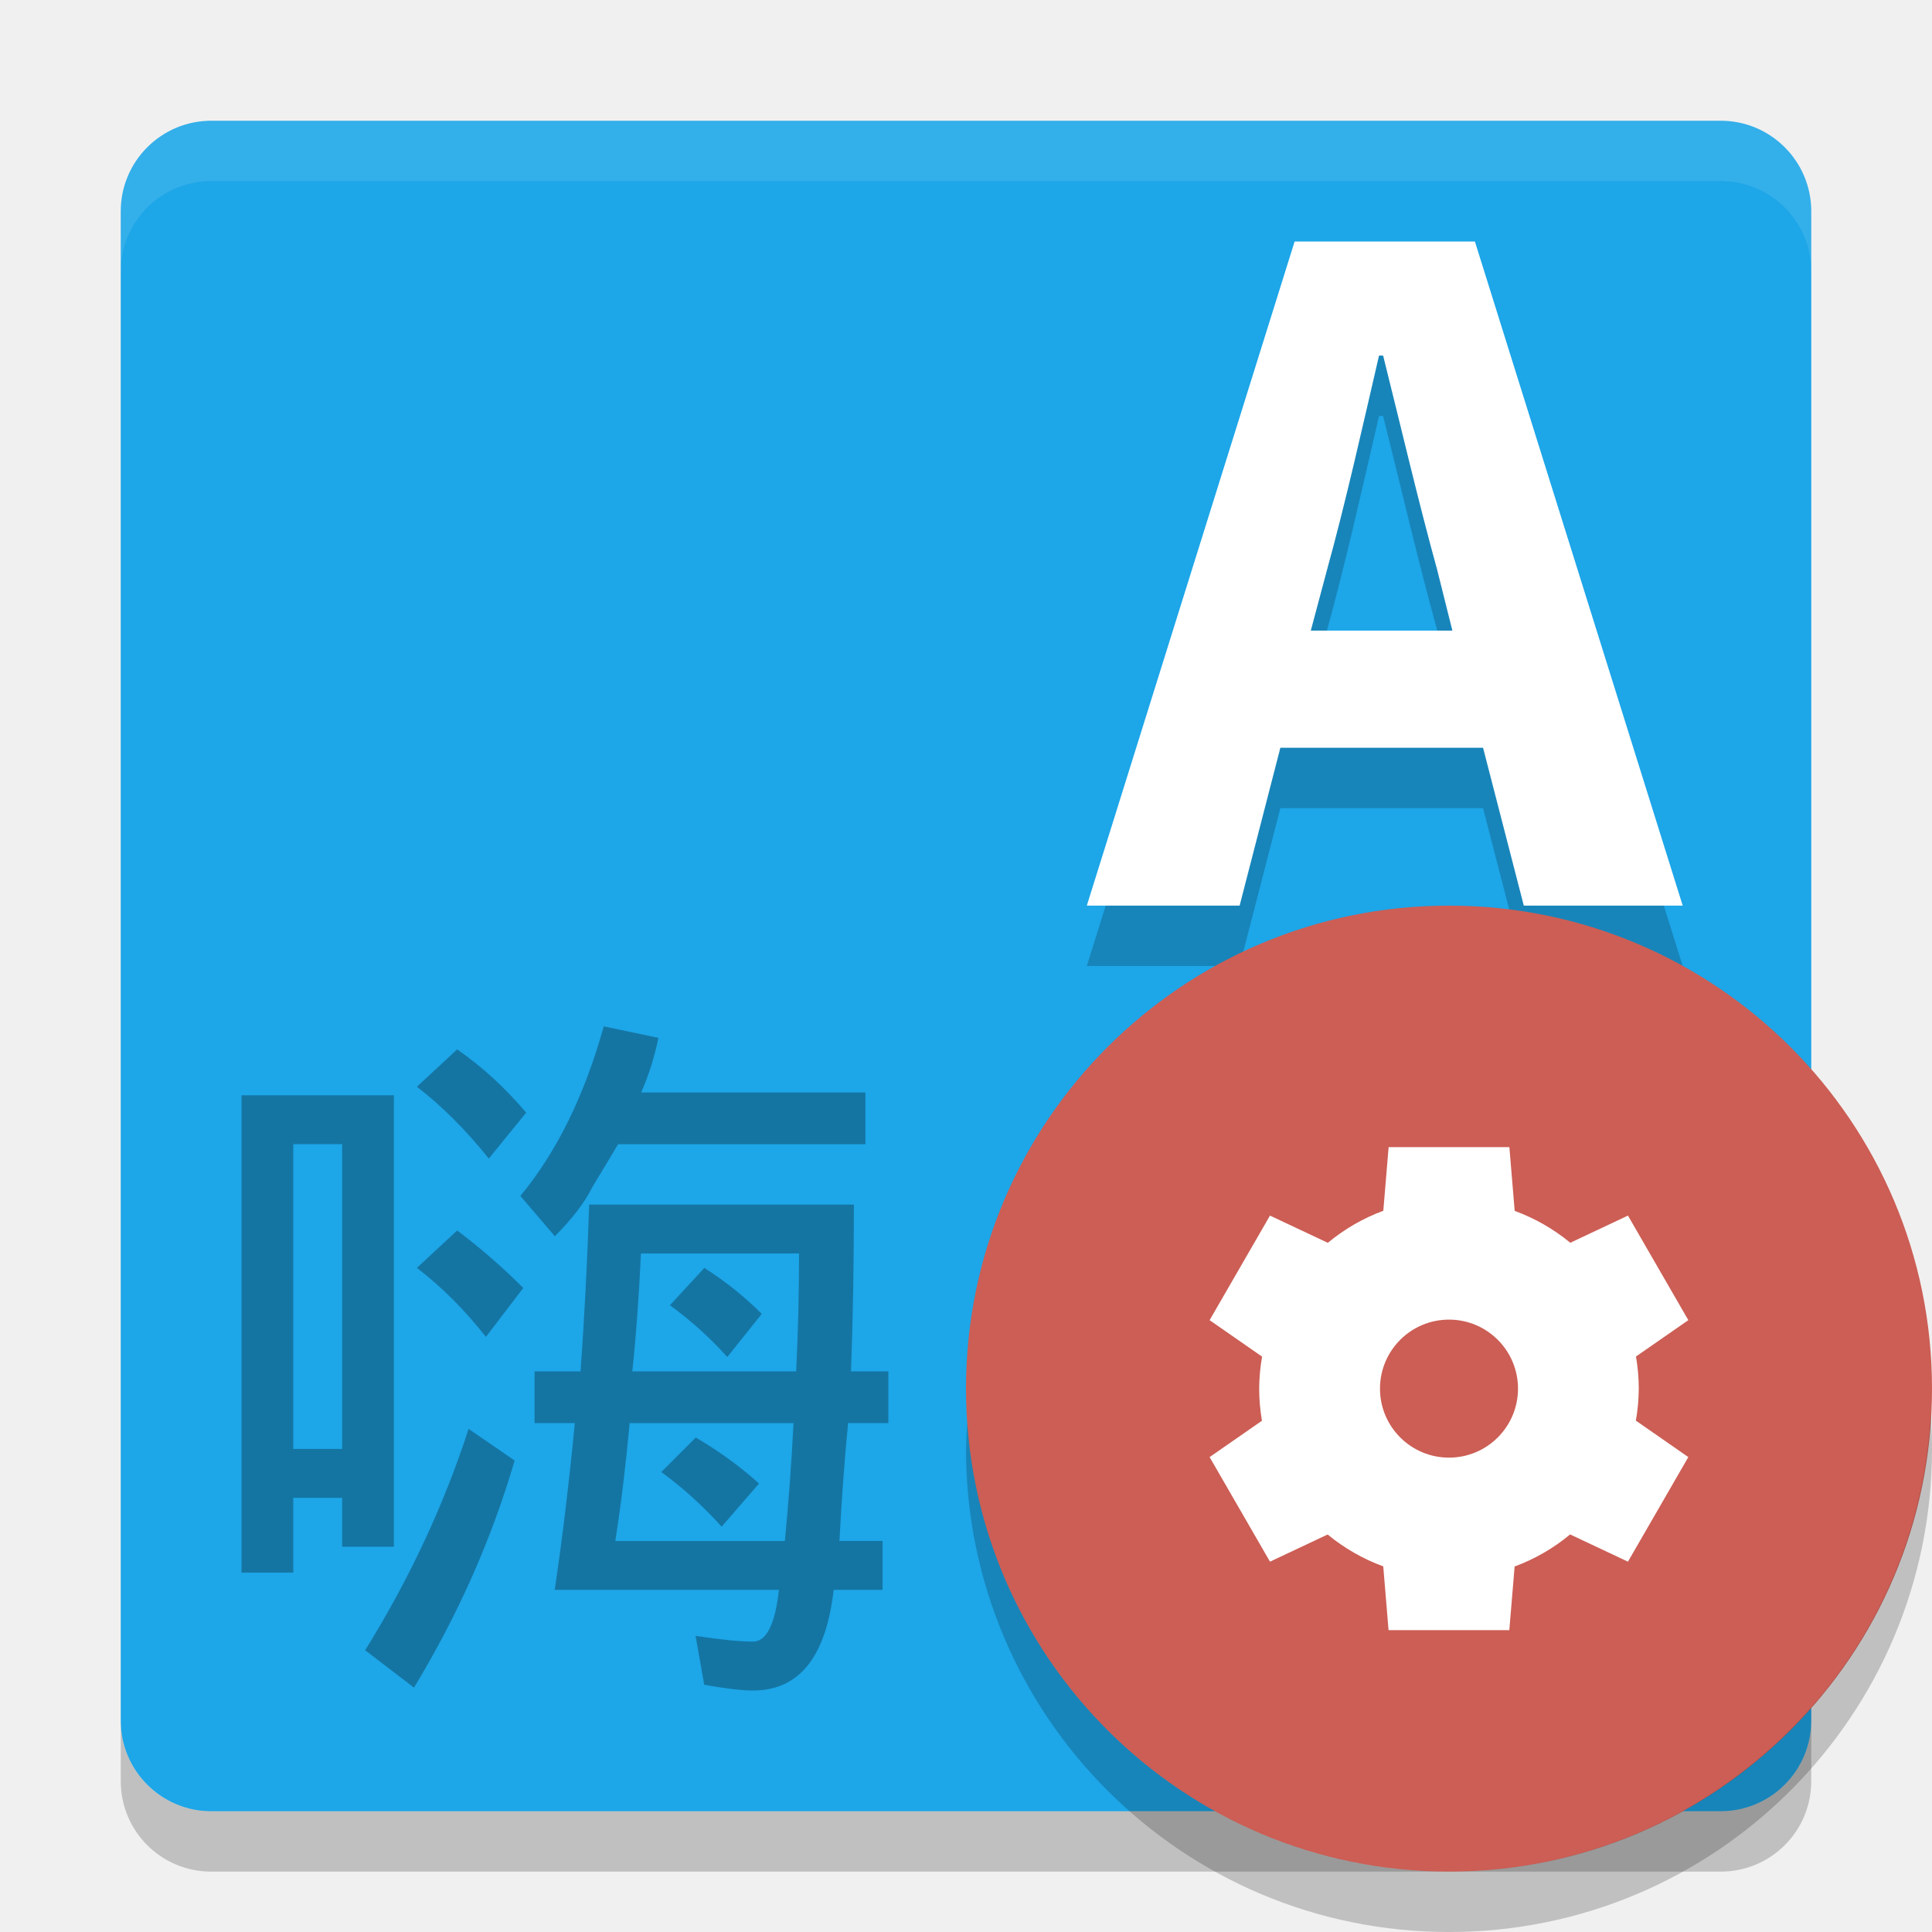
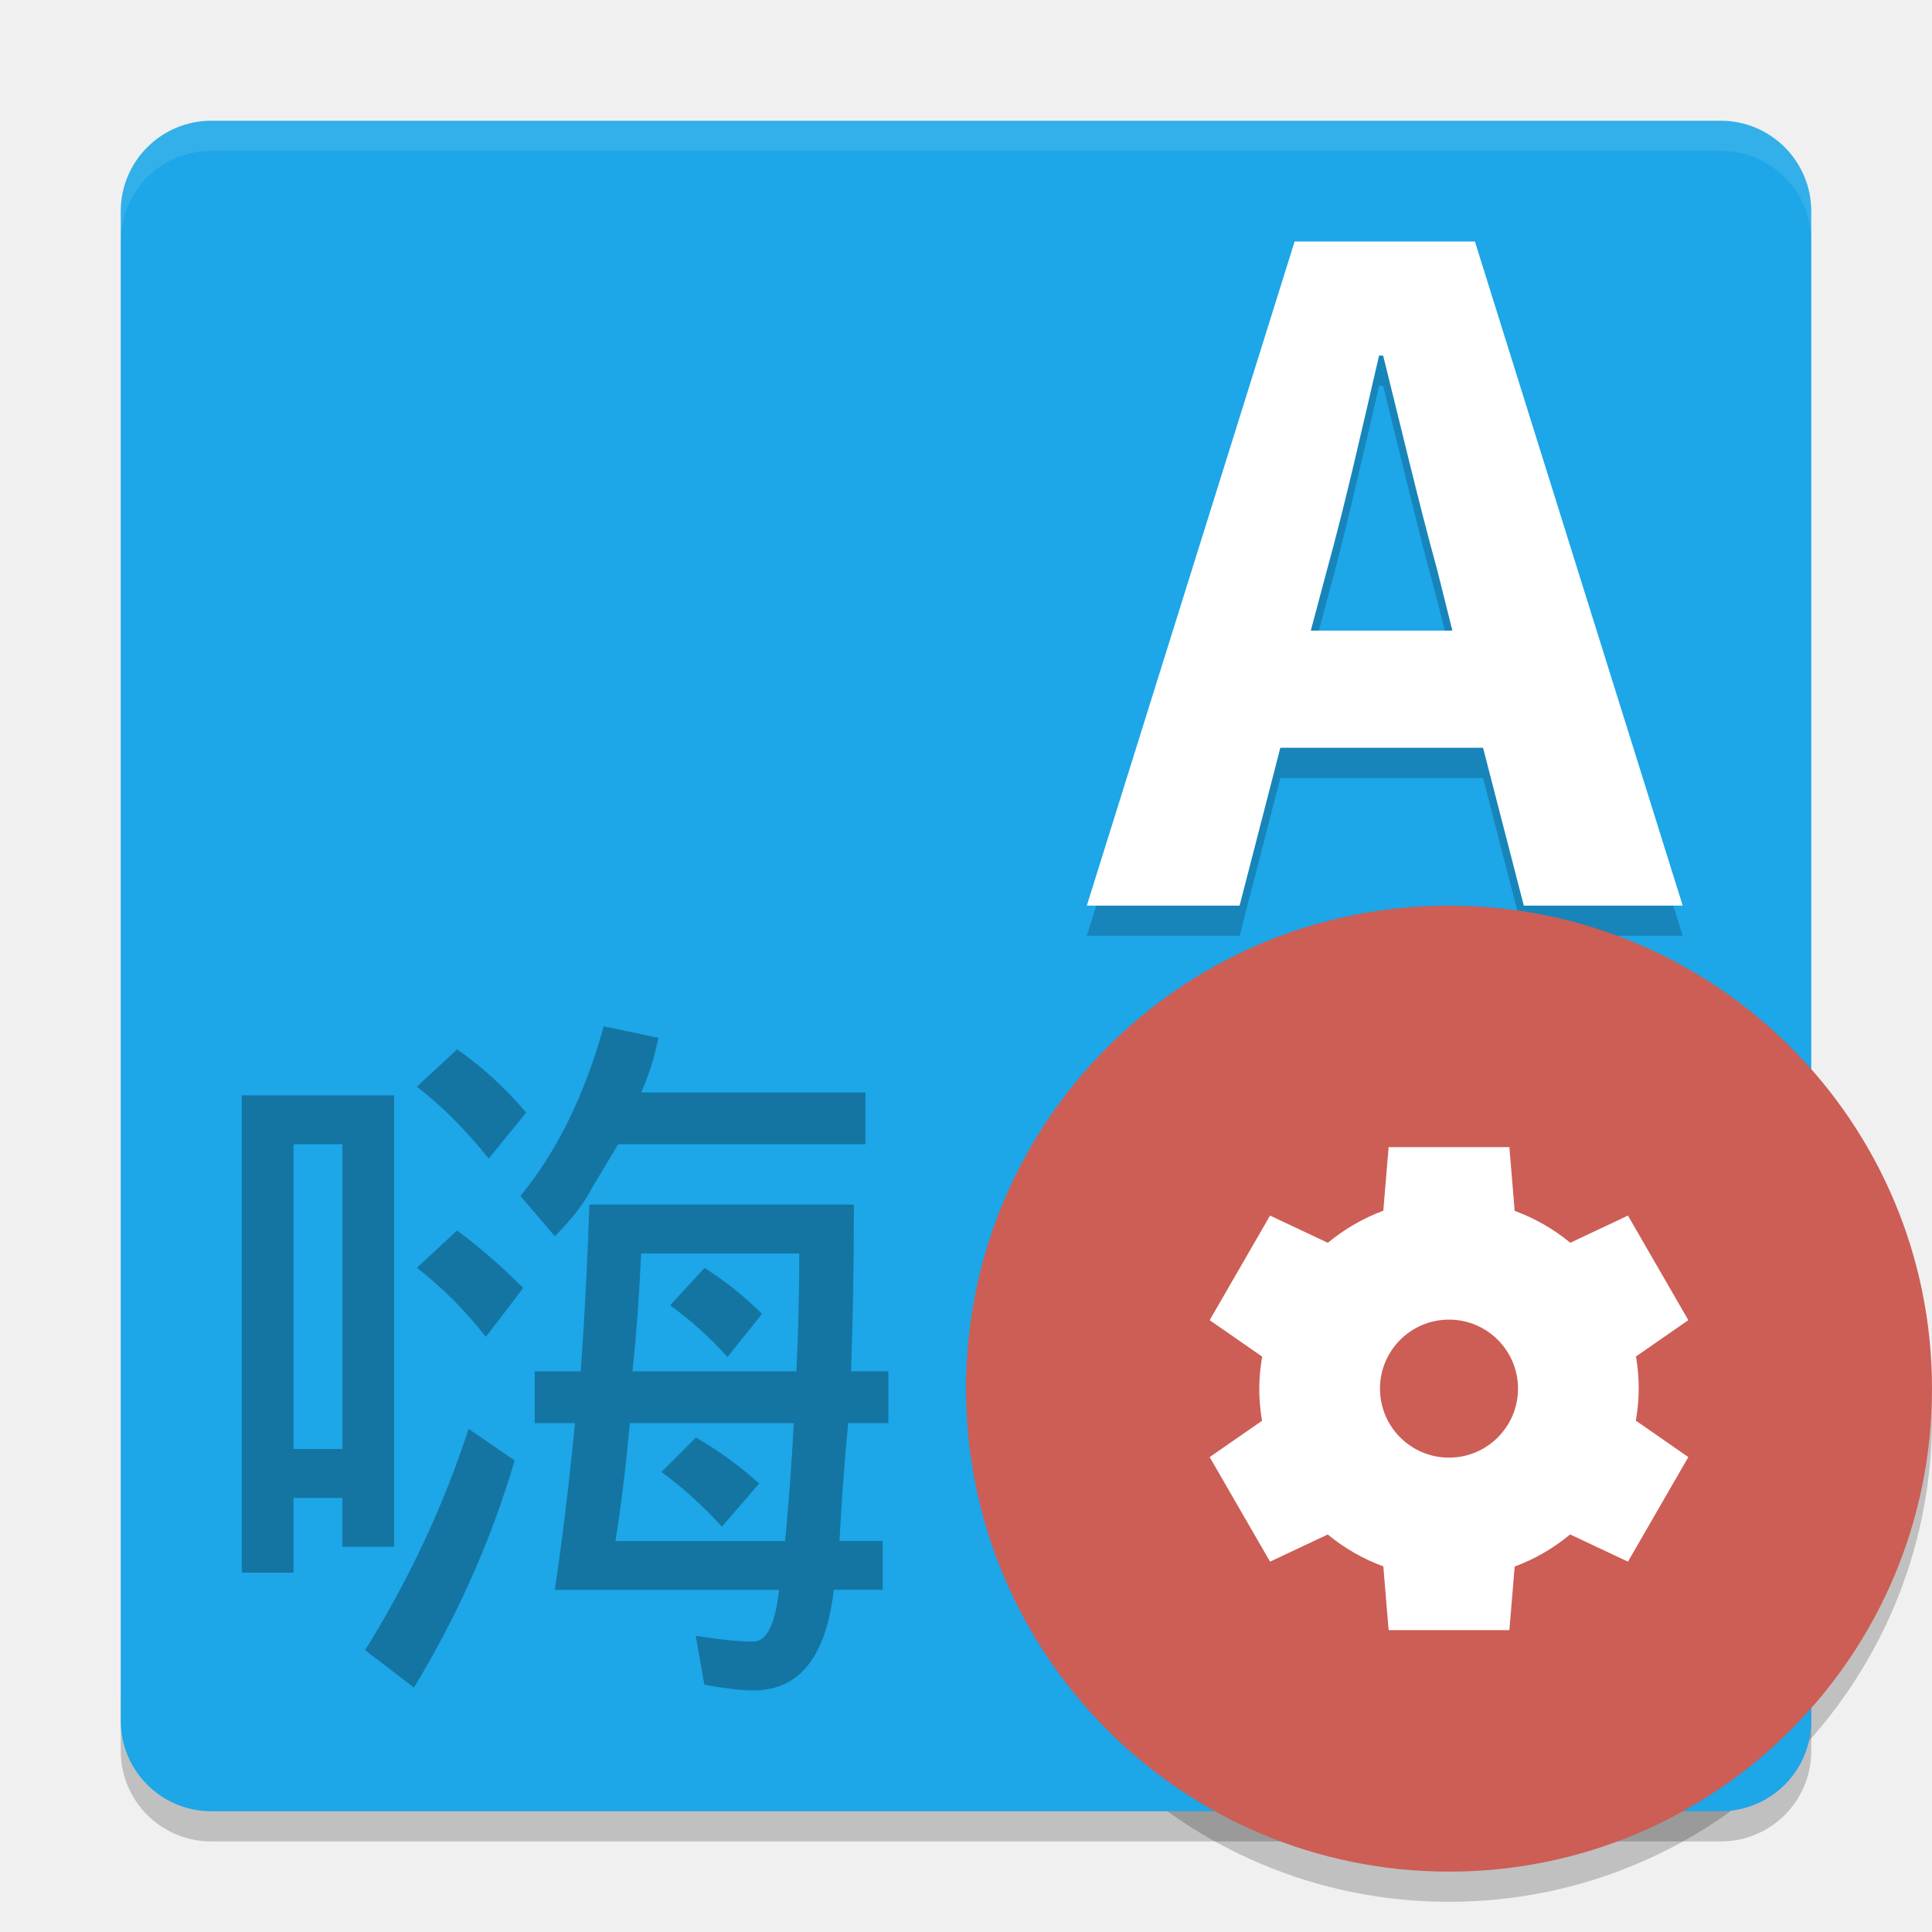
- <svg xmlns="http://www.w3.org/2000/svg" height="32" width="32" version="1">
-   <rect ry="1.5" rx="1.5" transform="matrix(0,-1,-1,0,0,0)" height="28" width="28" y="-30" x="-30" fill="#1da6e8" />
-   <path opacity=".1" fill="#fff" d="m3.5 2c-0.831 0-1.5 0.669-1.5 1.5v1c0-0.831 0.669-1.5 1.5-1.5h25c0.831 0 1.5 0.669 1.5 1.5v-1c0-0.831-0.669-1.5-1.5-1.5h-25z" />
-   <path opacity=".2" d="m2 28.5v1c0 0.831 0.669 1.5 1.5 1.5h25c0.831 0 1.5-0.669 1.5-1.5v-1c0 0.831-0.669 1.5-1.5 1.5h-25c-0.831 0-1.5-0.669-1.5-1.5z" />
-   <path opacity=".3" d="m7.572 17.381c0.413 0.286 0.794 0.635 1.143 1.048l-0.619 0.761c-0.381-0.476-0.778-0.873-1.191-1.19l0.667-0.619m0 3c0.381 0.286 0.746 0.603 1.095 0.952l-0.619 0.81c-0.349-0.445-0.73-0.826-1.143-1.143l0.667-0.619m0.19 3.286 0.762 0.524c-0.381 1.301-0.936 2.555-1.667 3.761l-0.809-0.619c0.73-1.175 1.302-2.397 1.714-3.667m2.238-6.666 0.905 0.19c-0.064 0.317-0.159 0.619-0.286 0.905h3.714v0.857h-4.095l-0.429 0.714c-0.127 0.254-0.333 0.524-0.619 0.81l-0.571-0.667c0.603-0.73 1.063-1.667 1.381-2.809m-0.238 2.952h4.381c-0 0.984-0.016 1.905-0.048 2.762h0.619v0.857h-0.667c-0.064 0.667-0.111 1.317-0.143 1.952h0.714v0.81h-0.81c-0.127 1.111-0.572 1.667-1.334 1.667-0.19 0-0.46-0.032-0.81-0.095l-0.143-0.81c0.413 0.063 0.73 0.095 0.952 0.095s0.365-0.286 0.429-0.857h-3.714c0.127-0.857 0.238-1.778 0.333-2.762h-0.667v-0.857h0.762c0.064-0.889 0.111-1.81 0.143-2.762m0.714 2.762h2.714c0.032-0.667 0.048-1.317 0.048-1.952h-2.619c-0.032 0.698-0.079 1.349-0.143 1.952m1.192-1.714c0.349 0.222 0.667 0.476 0.952 0.762l-0.571 0.714c-0.284-0.317-0.601-0.603-0.95-0.857l0.571-0.619m1.333 4.524c0.064-0.667 0.111-1.317 0.143-1.952h-2.714c-0.064 0.698-0.143 1.349-0.238 1.952h2.809m-1.476-1.714c0.381 0.222 0.73 0.476 1.048 0.762l-0.619 0.714c-0.317-0.349-0.651-0.651-1-0.905l0.571-0.571m-5-5.667v7.476h-0.857v-0.81h-0.81v1.238h-0.857v-7.905h2.524m-1.667 5.857h0.81v-5.048h-0.81v5.048" />
-   <path opacity=".2" d="m21.711 11.445 0.27-1.012c0.304-1.097 0.59-2.379 0.86-3.543h0.068c0.287 1.147 0.59 2.446 0.894 3.543l0.253 1.012h-2.345m3.528 4.555h2.632l-3.442-11h-2.986l-3.442 11h2.531l0.675-2.615h3.357l0.675 2.615" />
-   <path fill="#fff" d="m21.711 10.445 0.27-1.012c0.304-1.097 0.59-2.379 0.86-3.543h0.068c0.287 1.147 0.59 2.446 0.894 3.543l0.253 1.012h-2.345m3.528 4.555h2.632l-3.442-11h-2.986l-3.442 11h2.531l0.675-2.615h3.357l0.675 2.615" />
-   <circle style="enable-background:new" fill-rule="evenodd" cx="24" cy="23" r="8" fill="#cc5e55" />
-   <path d="m23 19-0.088 1.054a3.143 3.143 0 0 0 -0.919 0.531l-0.958-0.451-1 1.732 0.869 0.604a3.143 3.143 0 0 0 -0.048 0.53 3.143 3.143 0 0 0 0.046 0.532l-0.867 0.602 1 1.732 0.955-0.45a3.143 3.143 0 0 0 0.921 0.528l0.088 1.056h2l0.088-1.054a3.143 3.143 0 0 0 0.919 -0.531l0.958 0.451 1-1.732-0.869-0.604a3.143 3.143 0 0 0 0.048 -0.53 3.143 3.143 0 0 0 -0.046 -0.532l0.867-0.602-1-1.732-0.955 0.45a3.143 3.143 0 0 0 -0.921 -0.528l-0.088-1.056h-2zm1 2.857a1.143 1.143 0 0 1 1.143 1.143 1.143 1.143 0 0 1 -1.143 1.143 1.143 1.143 0 0 1 -1.143 -1.143 1.143 1.143 0 0 1 1.143 -1.143z" style="enable-background:new" fill="#fff" />
-   <path opacity=".2" style="enable-background:new" d="m31.979 23.424a8 8 0 0 1 -7.979 7.576 8 8 0 0 1 -7.979 -7.424 8 8 0 0 0 -0.021 0.424 8 8 0 0 0 8 8 8 8 0 0 0 8 -8 8 8 0 0 0 -0.021 -0.576z" />
+ <svg xmlns="http://www.w3.org/2000/svg" height="64" width="64" version="1" id="svg2">
+   <defs id="defs24" />
+   <path style="opacity:0.2;enable-background:new" d="M 63.958,45.848 A 16,16 0 0 1 48,61 16,16 0 0 1 32.042,46.152 16,16 0 0 0 32,47 16,16 0 0 0 48,63 16,16 0 0 0 64,47 16,16 0 0 0 63.957,45.848 Z" id="path20" />
+   <path style="opacity:0.2" d="m 4,56 0,2 c 0,1.662 1.338,3 3,3 l 50,0 c 1.662,0 3,-1.338 3,-3 l 0,-2 c 0,1.662 -1.338,3 -3,3 L 7,59 C 5.338,59 4,57.662 4,56 Z" id="path8" />
+   <rect style="fill:#1da6e8" ry="3" rx="3" transform="matrix(0,-1,-1,0,0,0)" height="56" width="56" y="-60" x="-60" id="rect4" />
+   <path style="opacity:0.1;fill:#ffffff" d="M 7 4 C 5.338 4 4 5.338 4 7 L 4 8 C 4 6.338 5.338 5 7 5 L 57 5 C 58.662 5 60 6.338 60 8 L 60 7 C 60 5.338 58.662 4 57 4 L 7 4 z " id="path6" />
+   <path style="opacity:0.3" d="m 15.143,34.762 c 0.825,0.571 1.587,1.27 2.286,2.095 l -1.238,1.522 c -0.763,-0.952 -1.557,-1.746 -2.382,-2.38 l 1.333,-1.238 m 0,6 c 0.762,0.571 1.492,1.206 2.19,1.905 L 16.095,44.285 c -0.699,-0.89 -1.461,-1.652 -2.286,-2.286 l 1.333,-1.238 m 0.381,6.571 1.524,1.048 c -0.762,2.602 -1.873,5.11 -3.333,7.522 l -1.619,-1.238 c 1.46,-2.349 2.603,-4.794 3.429,-7.333 m 4.476,-13.332 1.81,0.381 c -0.127,0.635 -0.317,1.238 -0.571,1.81 l 7.429,0 0,1.714 -8.19,0 -0.857,1.429 C 19.364,39.84 18.951,40.38 18.38,40.951 l -1.142,-1.334 c 1.206,-1.46 2.127,-3.333 2.762,-5.619 m -0.476,5.905 8.762,0 c -4e-5,1.968 -0.032,3.81 -0.095,5.524 l 1.238,0 0,1.714 -1.333,0 c -0.127,1.333 -0.222,2.635 -0.286,3.905 l 1.429,0 0,1.619 -1.619,0 c -0.254,2.222 -1.144,3.334 -2.668,3.334 -0.381,0 -0.921,-0.064 -1.619,-0.19 l -0.286,-1.619 c 0.825,0.127 1.46,0.19 1.905,0.19 0.444,0 0.73,-0.571 0.857,-1.714 l -7.429,0 c 0.254,-1.714 0.476,-3.556 0.667,-5.524 l -1.333,0 0,-1.714 1.524,0 c 0.127,-1.778 0.222,-3.619 0.286,-5.524 m 1.429,5.524 5.429,0 c 0.064,-1.333 0.095,-2.635 0.095,-3.905 l -5.238,0 c -0.064,1.397 -0.159,2.698 -0.286,3.905 m 2.384,-3.428 c 0.698,0.444 1.333,0.952 1.905,1.524 l -1.143,1.429 c -0.568,-0.634 -1.202,-1.206 -1.9,-1.714 l 1.142,-1.238 m 2.667,9.048 c 0.127,-1.333 0.222,-2.635 0.286,-3.905 l -5.429,0 c -0.127,1.397 -0.286,2.698 -0.476,3.905 l 5.619,0 m -2.952,-3.429 c 0.762,0.444 1.46,0.952 2.095,1.524 l -1.238,1.429 c -0.635,-0.698 -1.302,-1.302 -2,-1.81 l 1.143,-1.143 m -10,-11.333 0,14.952 -1.714,0 0,-1.619 -1.619,0 0,2.476 -1.714,0 0,-15.81 5.048,0 m -3.333,11.714 1.619,0 0,-10.095 -1.619,0 0,10.095" id="path10" />
+   <path style="opacity:0.2" d="m 43.422,21.89 0.54,-2.025 c 0.607,-2.193 1.181,-4.758 1.721,-7.086 l 0.135,0 c 0.574,2.294 1.181,4.893 1.788,7.086 l 0.506,2.025 -4.69,0 m 7.056,9.11 5.264,0 -6.884,-22 -5.972,0 -6.884,22 5.061,0 1.35,-5.23 6.715,0 1.35,5.23" id="path12" />
+   <path style="fill:#ffffff" d="m 43.422,20.89 0.54,-2.025 c 0.607,-2.193 1.181,-4.758 1.721,-7.086 l 0.135,0 c 0.574,2.294 1.181,4.893 1.788,7.086 l 0.506,2.025 -4.69,0 m 7.056,9.11 5.264,0 -6.884,-22 -5.972,0 -6.884,22 5.061,0 1.35,-5.23 6.715,0 1.35,5.23" id="path14" />
+   <circle style="fill:#cc5e55;fill-rule:evenodd;enable-background:new" cx="48" cy="46" r="16" id="circle16" />
+   <path d="m 46,38 -0.176,2.107 a 6.286,6.286 0 0 0 -1.837,1.063 l -1.915,-0.902 -2,3.464 1.739,1.208 a 6.286,6.286 0 0 0 -0.096,1.06 6.286,6.286 0 0 0 0.091,1.065 l -1.734,1.203 2,3.464 1.911,-0.9 a 6.286,6.286 0 0 0 1.841,1.056 l 0.176,2.112 4,0 0.176,-2.107 a 6.286,6.286 0 0 0 1.837,-1.063 l 1.915,0.902 2,-3.464 -1.739,-1.208 a 6.286,6.286 0 0 0 0.096,-1.06 6.286,6.286 0 0 0 -0.091,-1.065 l 1.734,-1.203 -2,-3.464 -1.91,0.9 a 6.286,6.286 0 0 0 -1.842,-1.056 l -0.176,-2.112 -4,0 z m 2,5.714 a 2.286,2.286 0 0 1 2.286,2.286 2.286,2.286 0 0 1 -2.286,2.286 2.286,2.286 0 0 1 -2.286,-2.286 2.286,2.286 0 0 1 2.286,-2.286 z" style="fill:#ffffff;enable-background:new" id="path18" />
</svg>
